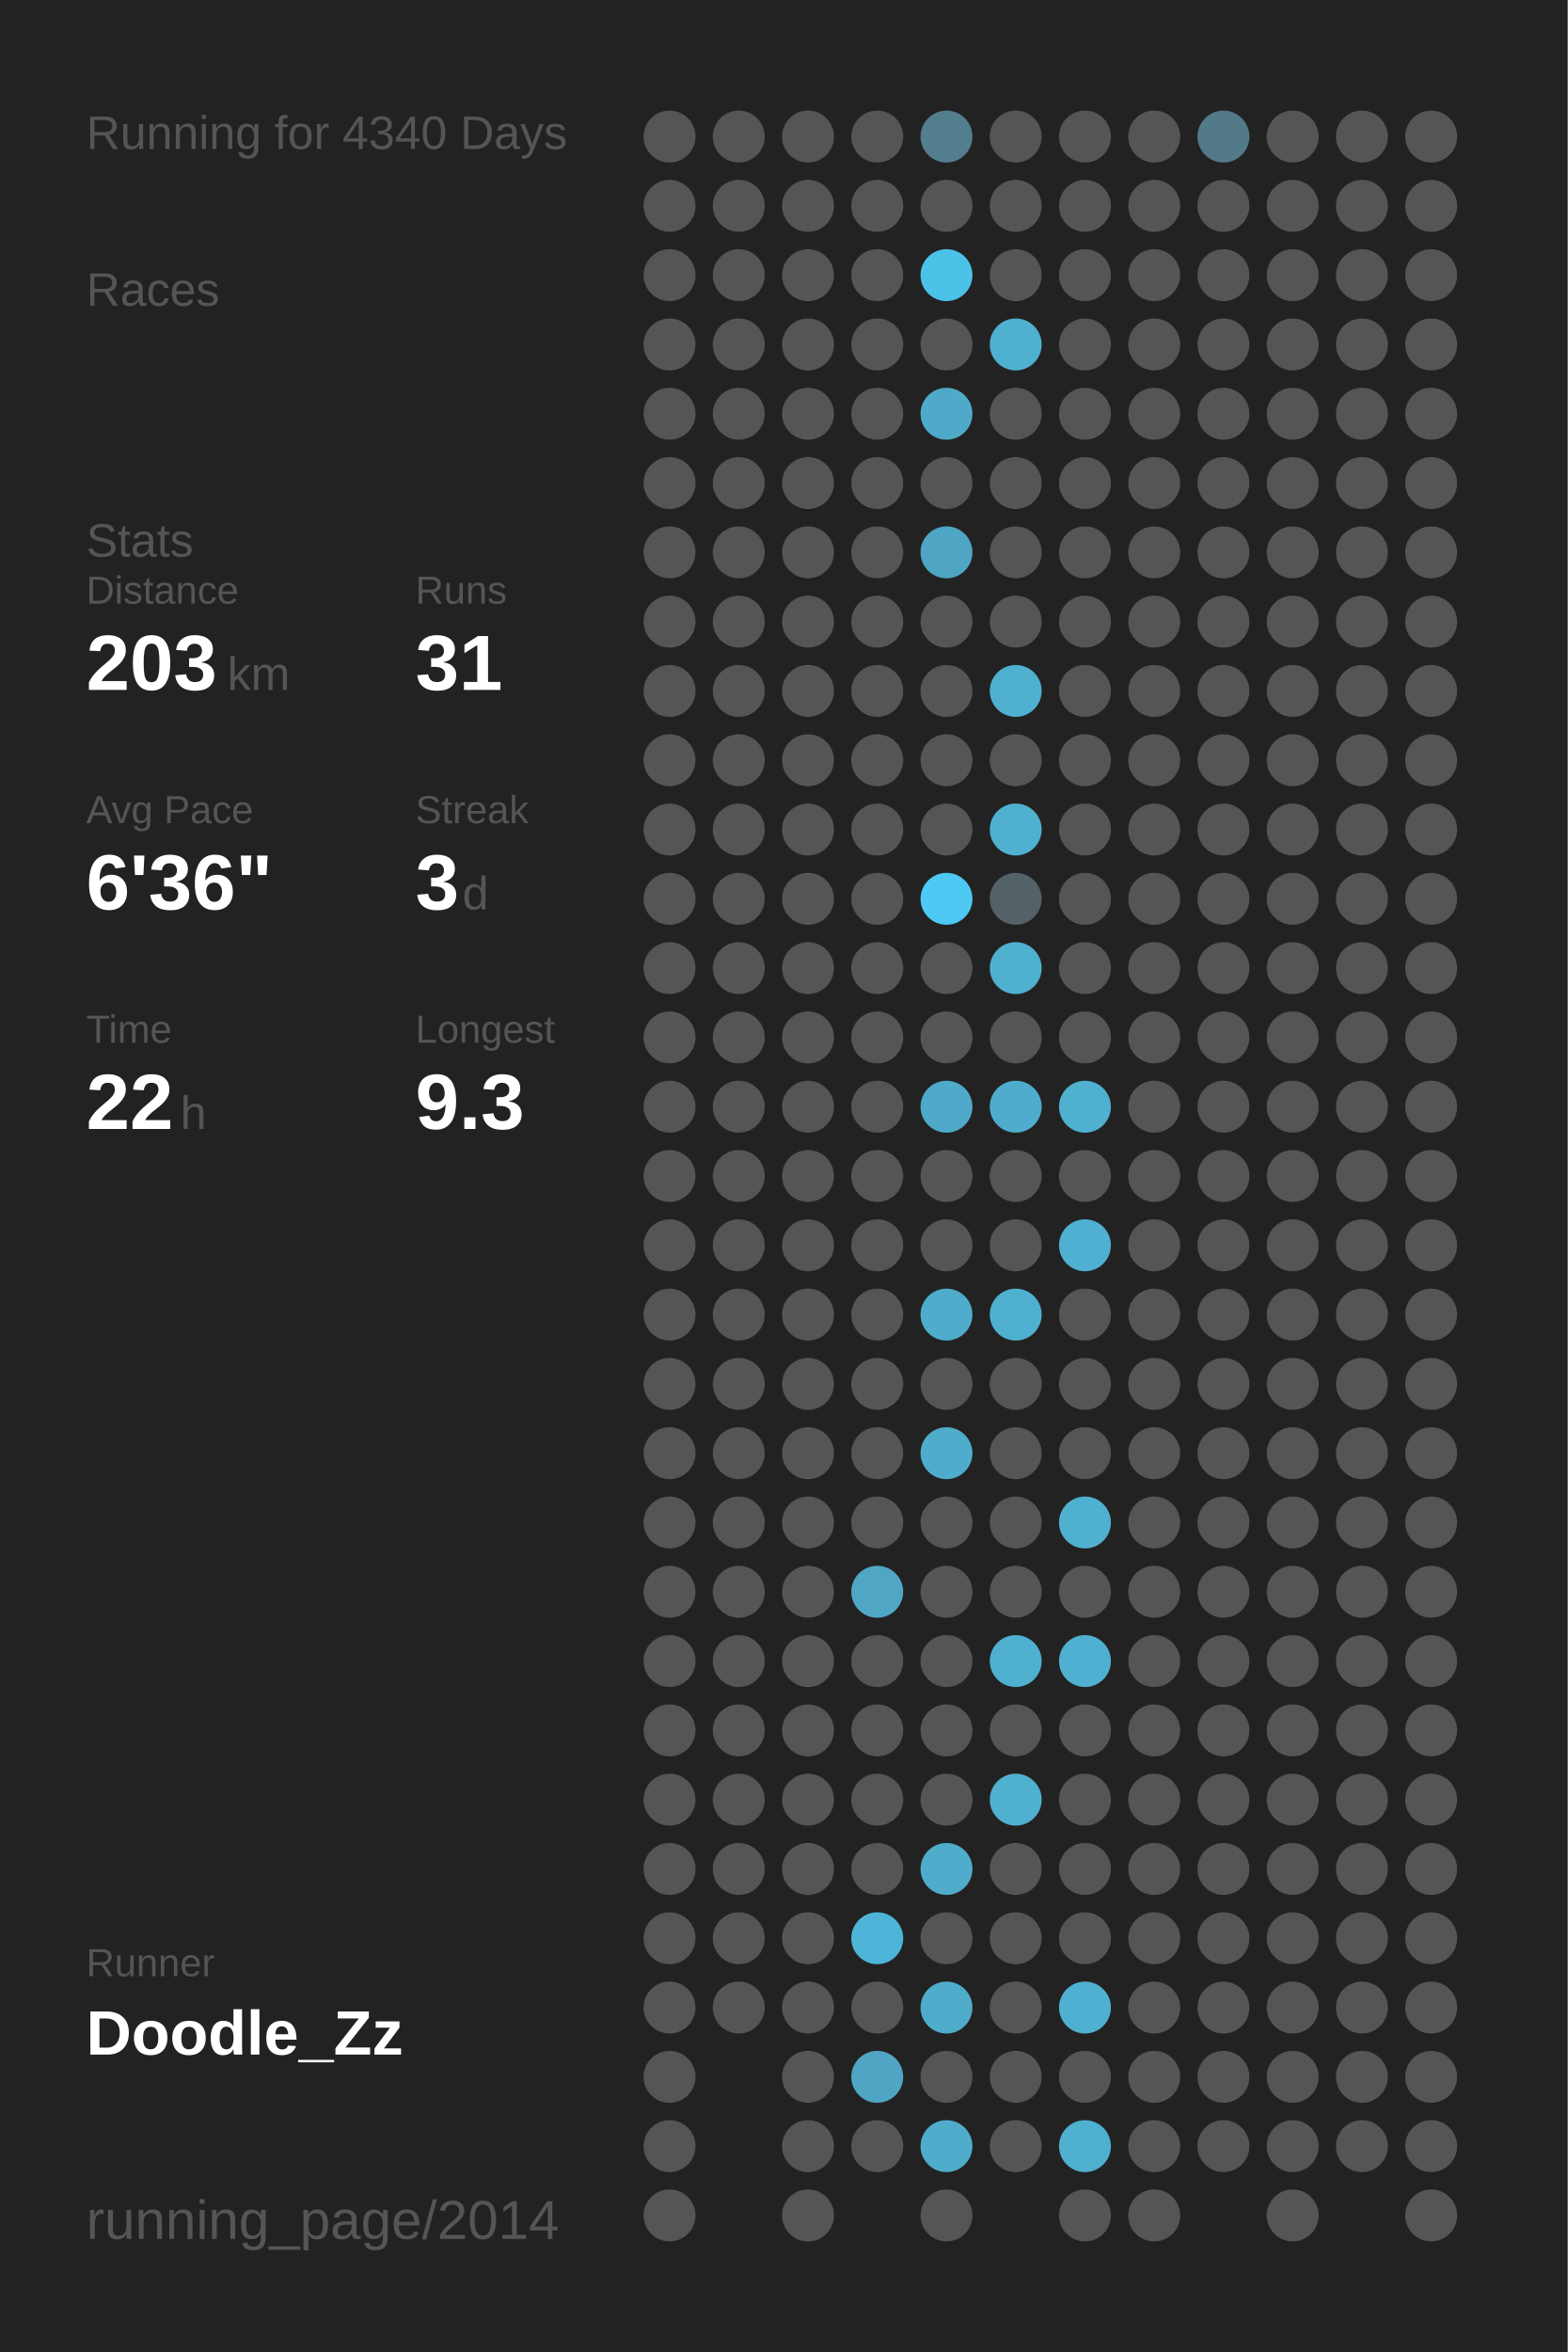
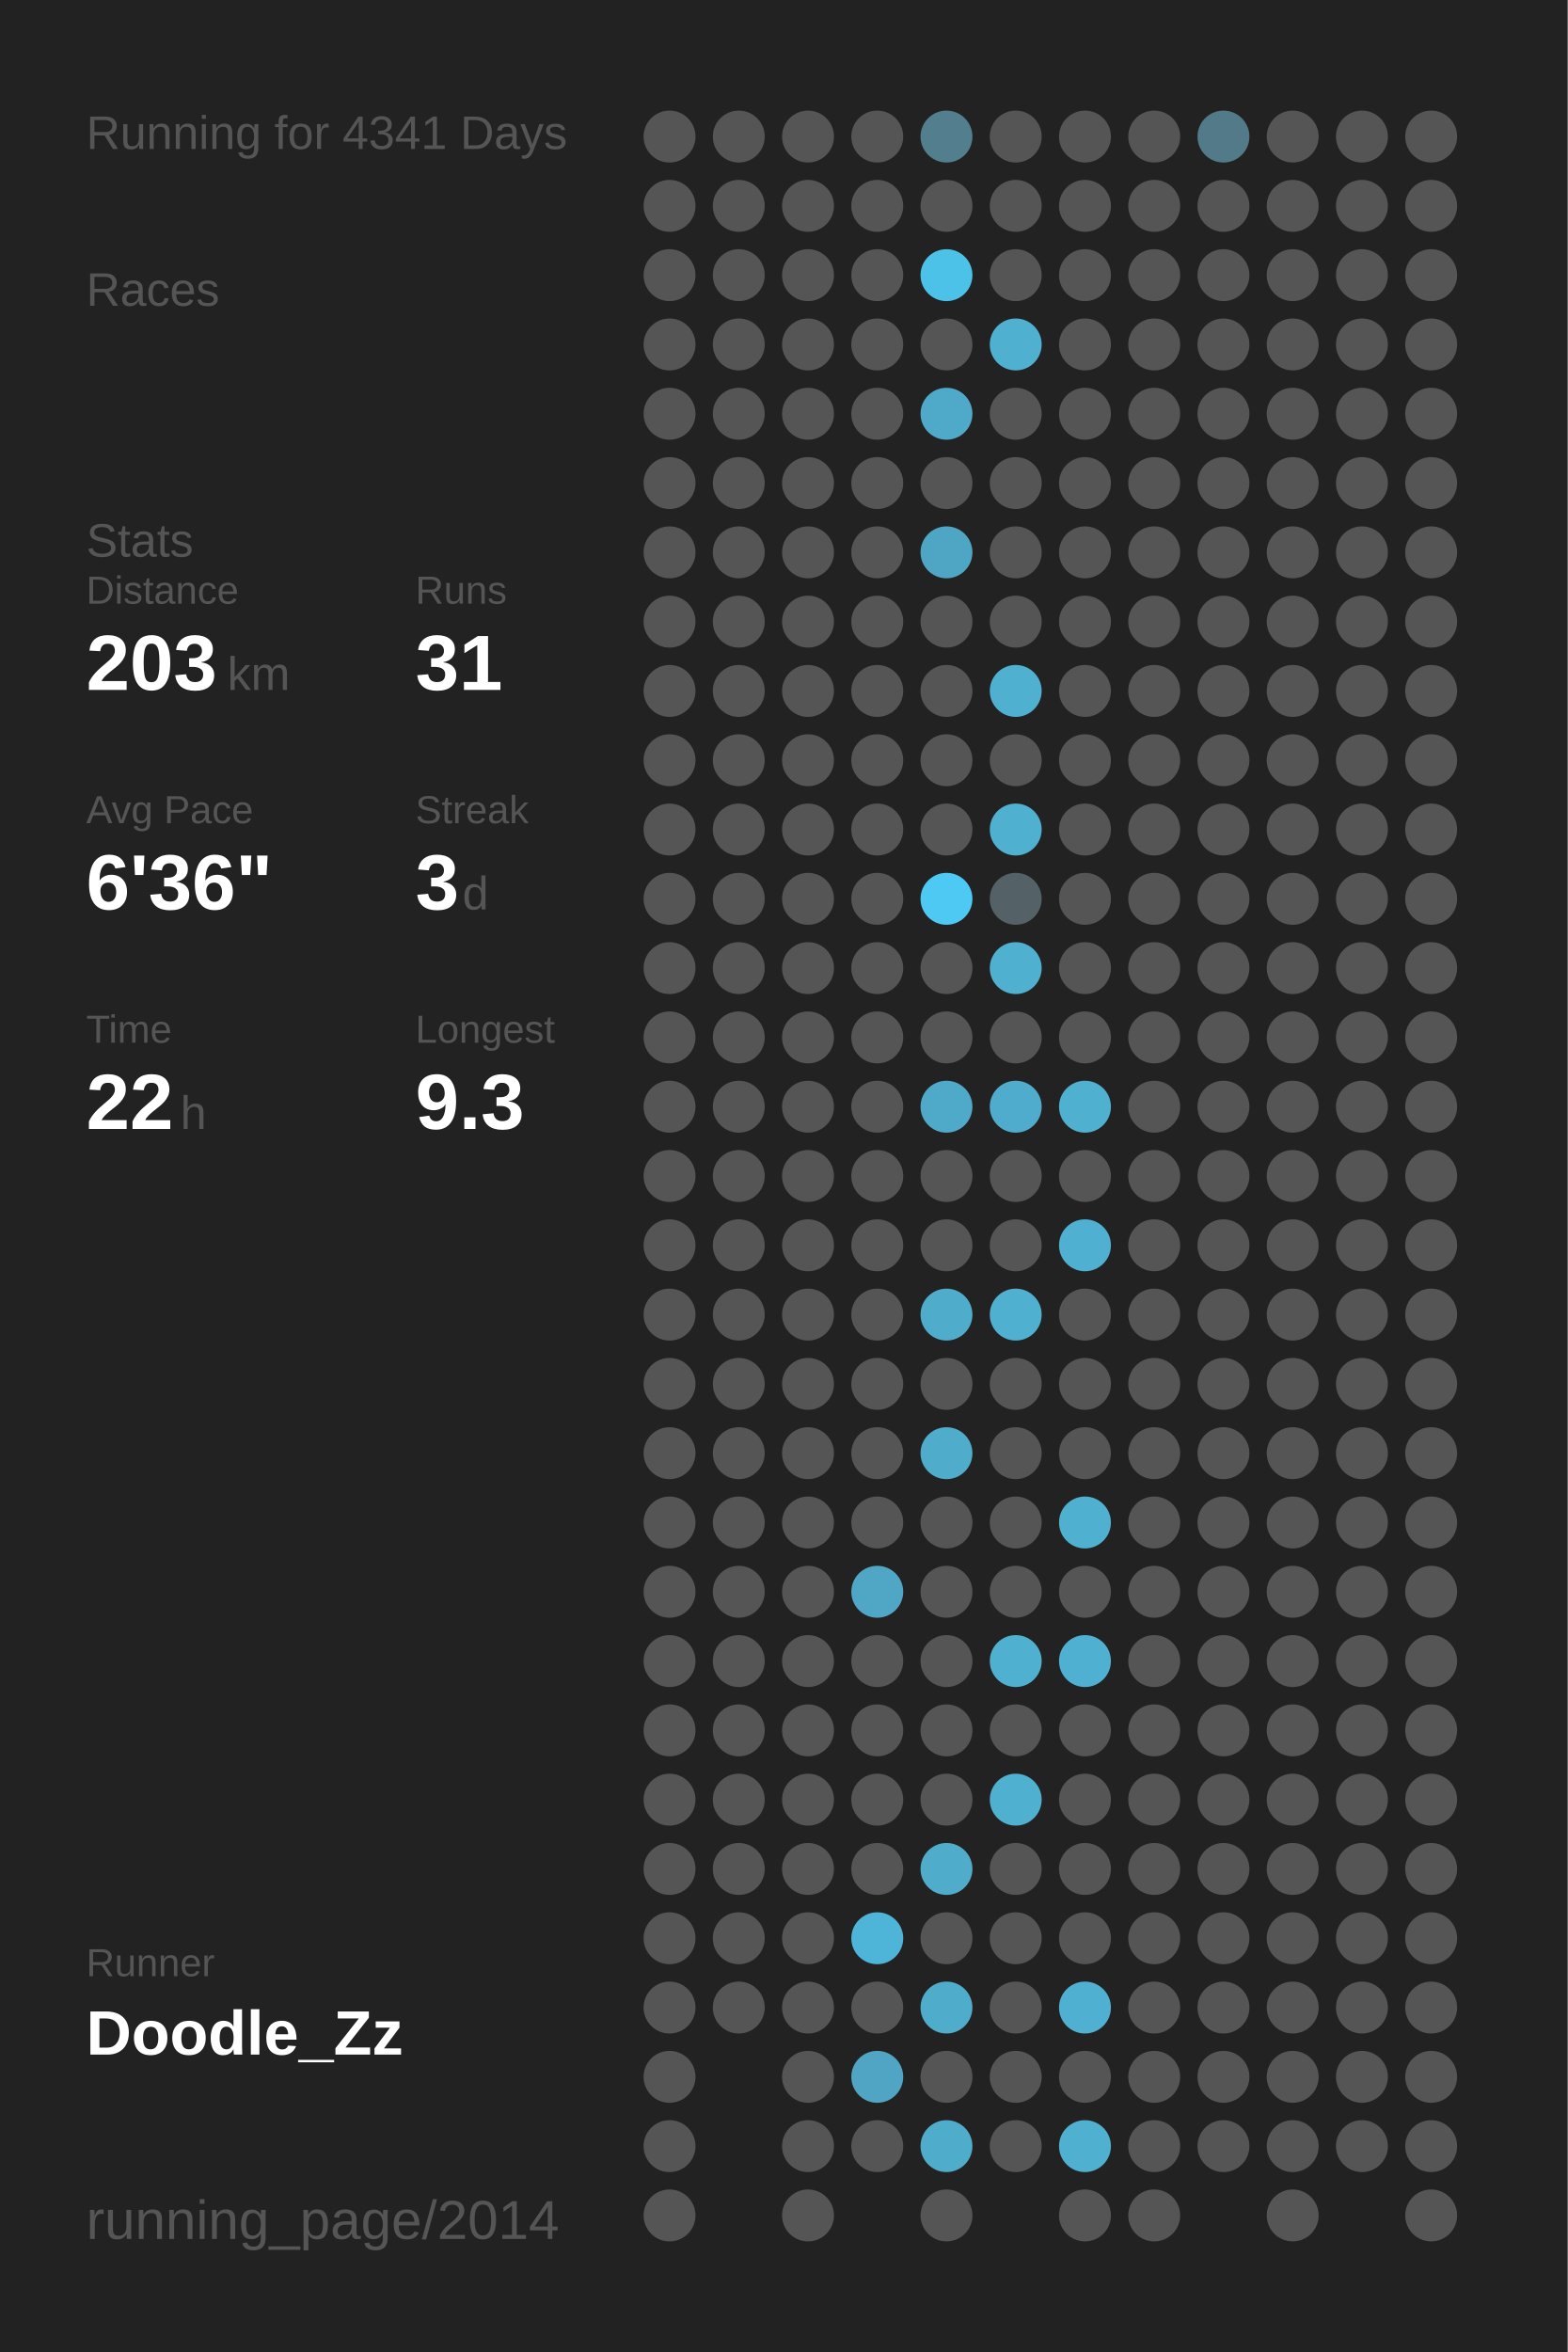
<svg xmlns="http://www.w3.org/2000/svg" baseProfile="full" height="300mm" version="1.1" viewBox="0,0,200,300" width="200mm">
  <defs />
  <rect fill="#222222" height="300" width="200" x="0" y="0" />
-   <text fill="#555555" style="font-size:6px; font-family:Arial;" x="11" y="19">Running for 4340 Days</text>
+   <text fill="#555555" style="font-size:6px; font-family:Arial;" x="11" y="19">Running for 4341 Days</text>
  <text fill="#555555" style="font-size:6px; font-family:Arial;" x="11" y="39">Races</text>
  <text fill="#555555" style="font-size:6px; font-family:Arial;" x="11" y="71">Stats</text>
  <text fill="#555555" style="font-size:5px; font-family:Arial;" x="11" y="77">Distance</text>
  <text fill="#FFFFFF" style="font-size:10px; font-family:Arial; font-weight:bold;" x="11" y="88">203</text>
  <text fill="#555555" style="font-size:6px; font-family:Arial;" x="29" y="88">km</text>
  <text fill="#555555" style="font-size:5px; font-family:Arial;" x="53" y="77">Runs</text>
  <text fill="#FFFFFF" style="font-size:10px; font-family:Arial; font-weight:bold;" x="53" y="88">31</text>
  <text fill="#555555" style="font-size:5px; font-family:Arial;" x="11" y="105">Avg Pace</text>
  <text fill="#FFFFFF" style="font-size:10px; font-family:Arial; font-weight:bold;" x="11" y="116">6'36"</text>
  <text fill="#555555" style="font-size:5px; font-family:Arial;" x="53" y="105">Streak</text>
  <text fill="#FFFFFF" style="font-size:10px; font-family:Arial; font-weight:bold;" x="53" y="116">3</text>
  <text fill="#555555" style="font-size:6px; font-family:Arial;" x="59" y="116">d</text>
  <text fill="#555555" style="font-size:5px; font-family:Arial;" x="11" y="133">Time</text>
  <text fill="#FFFFFF" style="font-size:10px; font-family:Arial; font-weight:bold;" x="11" y="144">22</text>
  <text fill="#555555" style="font-size:6px; font-family:Arial;" x="23" y="144">h</text>
  <text fill="#555555" style="font-size:5px; font-family:Arial;" x="53" y="133">Longest</text>
  <text fill="#FFFFFF" style="font-size:10px; font-family:Arial; font-weight:bold;" x="53" y="144">9.3</text>
  <text fill="#555555" style="font-size:5px; font-family:Arial;" x="11" y="252.065">Runner</text>
  <text fill="#FFFFFF" style="font-size:8px; font-family:Arial; font-weight:bold;" x="11" y="262.065">Doodle_Zz</text>
  <text fill="#555555" style="font-size:7px; font-family:Arial;" x="11" y="285.581">running_page/2014</text>
  <circle cx="85.417" cy="17.419" fill="#555555" r="3.312" />
  <circle cx="85.417" cy="26.258" fill="#555555" r="3.312" />
  <circle cx="85.417" cy="35.097" fill="#555555" r="3.312" />
  <circle cx="85.417" cy="43.935" fill="#555555" r="3.312" />
  <circle cx="85.417" cy="52.774" fill="#555555" r="3.312" />
  <circle cx="85.417" cy="61.613" fill="#555555" r="3.312" />
  <circle cx="85.417" cy="70.452" fill="#555555" r="3.312" />
  <circle cx="85.417" cy="79.29" fill="#555555" r="3.312" />
  <circle cx="85.417" cy="88.129" fill="#555555" r="3.312" />
  <circle cx="85.417" cy="96.968" fill="#555555" r="3.312" />
  <circle cx="85.417" cy="105.806" fill="#555555" r="3.312" />
  <circle cx="85.417" cy="114.645" fill="#555555" r="3.312" />
  <circle cx="85.417" cy="123.484" fill="#555555" r="3.312" />
  <circle cx="85.417" cy="132.323" fill="#555555" r="3.312" />
  <circle cx="85.417" cy="141.161" fill="#555555" r="3.312" />
  <circle cx="85.417" cy="150" fill="#555555" r="3.312" />
  <circle cx="85.417" cy="158.839" fill="#555555" r="3.312" />
  <circle cx="85.417" cy="167.677" fill="#555555" r="3.312" />
  <circle cx="85.417" cy="176.516" fill="#555555" r="3.312" />
  <circle cx="85.417" cy="185.355" fill="#555555" r="3.312" />
  <circle cx="85.417" cy="194.194" fill="#555555" r="3.312" />
  <circle cx="85.417" cy="203.032" fill="#555555" r="3.312" />
  <circle cx="85.417" cy="211.871" fill="#555555" r="3.312" />
  <circle cx="85.417" cy="220.71" fill="#555555" r="3.312" />
  <circle cx="85.417" cy="229.548" fill="#555555" r="3.312" />
  <circle cx="85.417" cy="238.387" fill="#555555" r="3.312" />
  <circle cx="85.417" cy="247.226" fill="#555555" r="3.312" />
  <circle cx="85.417" cy="256.065" fill="#555555" r="3.312" />
  <circle cx="85.417" cy="264.903" fill="#555555" r="3.312" />
  <circle cx="85.417" cy="273.742" fill="#555555" r="3.312" />
  <circle cx="85.417" cy="282.581" fill="#555555" r="3.312" />
  <circle cx="94.25" cy="17.419" fill="#555555" r="3.312" />
  <circle cx="94.25" cy="26.258" fill="#555555" r="3.312" />
  <circle cx="94.25" cy="35.097" fill="#555555" r="3.312" />
  <circle cx="94.25" cy="43.935" fill="#555555" r="3.312" />
  <circle cx="94.25" cy="52.774" fill="#555555" r="3.312" />
  <circle cx="94.25" cy="61.613" fill="#555555" r="3.312" />
  <circle cx="94.25" cy="70.452" fill="#555555" r="3.312" />
  <circle cx="94.25" cy="79.29" fill="#555555" r="3.312" />
  <circle cx="94.25" cy="88.129" fill="#555555" r="3.312" />
  <circle cx="94.25" cy="96.968" fill="#555555" r="3.312" />
  <circle cx="94.25" cy="105.806" fill="#555555" r="3.312" />
  <circle cx="94.25" cy="114.645" fill="#555555" r="3.312" />
  <circle cx="94.25" cy="123.484" fill="#555555" r="3.312" />
  <circle cx="94.25" cy="132.323" fill="#555555" r="3.312" />
  <circle cx="94.25" cy="141.161" fill="#555555" r="3.312" />
  <circle cx="94.25" cy="150" fill="#555555" r="3.312" />
  <circle cx="94.25" cy="158.839" fill="#555555" r="3.312" />
  <circle cx="94.25" cy="167.677" fill="#555555" r="3.312" />
  <circle cx="94.25" cy="176.516" fill="#555555" r="3.312" />
  <circle cx="94.25" cy="185.355" fill="#555555" r="3.312" />
  <circle cx="94.25" cy="194.194" fill="#555555" r="3.312" />
  <circle cx="94.25" cy="203.032" fill="#555555" r="3.312" />
  <circle cx="94.25" cy="211.871" fill="#555555" r="3.312" />
  <circle cx="94.25" cy="220.71" fill="#555555" r="3.312" />
  <circle cx="94.25" cy="229.548" fill="#555555" r="3.312" />
  <circle cx="94.25" cy="238.387" fill="#555555" r="3.312" />
  <circle cx="94.25" cy="247.226" fill="#555555" r="3.312" />
  <circle cx="94.25" cy="256.065" fill="#555555" r="3.312" />
  <circle cx="103.083" cy="17.419" fill="#555555" r="3.312" />
  <circle cx="103.083" cy="26.258" fill="#555555" r="3.312" />
  <circle cx="103.083" cy="35.097" fill="#555555" r="3.312" />
  <circle cx="103.083" cy="43.935" fill="#555555" r="3.312" />
  <circle cx="103.083" cy="52.774" fill="#555555" r="3.312" />
  <circle cx="103.083" cy="61.613" fill="#555555" r="3.312" />
  <circle cx="103.083" cy="70.452" fill="#555555" r="3.312" />
  <circle cx="103.083" cy="79.29" fill="#555555" r="3.312" />
  <circle cx="103.083" cy="88.129" fill="#555555" r="3.312" />
  <circle cx="103.083" cy="96.968" fill="#555555" r="3.312" />
  <circle cx="103.083" cy="105.806" fill="#555555" r="3.312" />
  <circle cx="103.083" cy="114.645" fill="#555555" r="3.312" />
  <circle cx="103.083" cy="123.484" fill="#555555" r="3.312" />
  <circle cx="103.083" cy="132.323" fill="#555555" r="3.312" />
  <circle cx="103.083" cy="141.161" fill="#555555" r="3.312" />
  <circle cx="103.083" cy="150" fill="#555555" r="3.312" />
  <circle cx="103.083" cy="158.839" fill="#555555" r="3.312" />
  <circle cx="103.083" cy="167.677" fill="#555555" r="3.312" />
  <circle cx="103.083" cy="176.516" fill="#555555" r="3.312" />
  <circle cx="103.083" cy="185.355" fill="#555555" r="3.312" />
  <circle cx="103.083" cy="194.194" fill="#555555" r="3.312" />
  <circle cx="103.083" cy="203.032" fill="#555555" r="3.312" />
  <circle cx="103.083" cy="211.871" fill="#555555" r="3.312" />
  <circle cx="103.083" cy="220.71" fill="#555555" r="3.312" />
  <circle cx="103.083" cy="229.548" fill="#555555" r="3.312" />
  <circle cx="103.083" cy="238.387" fill="#555555" r="3.312" />
  <circle cx="103.083" cy="247.226" fill="#555555" r="3.312" />
  <circle cx="103.083" cy="256.065" fill="#555555" r="3.312" />
  <circle cx="103.083" cy="264.903" fill="#555555" r="3.312" />
  <circle cx="103.083" cy="273.742" fill="#555555" r="3.312" />
  <circle cx="103.083" cy="282.581" fill="#555555" r="3.312" />
  <circle cx="111.917" cy="17.419" fill="#555555" r="3.312" />
  <circle cx="111.917" cy="26.258" fill="#555555" r="3.312" />
  <circle cx="111.917" cy="35.097" fill="#555555" r="3.312" />
  <circle cx="111.917" cy="43.935" fill="#555555" r="3.312" />
  <circle cx="111.917" cy="52.774" fill="#555555" r="3.312" />
  <circle cx="111.917" cy="61.613" fill="#555555" r="3.312" />
  <circle cx="111.917" cy="70.452" fill="#555555" r="3.312" />
  <circle cx="111.917" cy="79.29" fill="#555555" r="3.312" />
  <circle cx="111.917" cy="88.129" fill="#555555" r="3.312" />
  <circle cx="111.917" cy="96.968" fill="#555555" r="3.312" />
  <circle cx="111.917" cy="105.806" fill="#555555" r="3.312" />
  <circle cx="111.917" cy="114.645" fill="#555555" r="3.312" />
  <circle cx="111.917" cy="123.484" fill="#555555" r="3.312" />
  <circle cx="111.917" cy="132.323" fill="#555555" r="3.312" />
  <circle cx="111.917" cy="141.161" fill="#555555" r="3.312" />
  <circle cx="111.917" cy="150" fill="#555555" r="3.312" />
  <circle cx="111.917" cy="158.839" fill="#555555" r="3.312" />
  <circle cx="111.917" cy="167.677" fill="#555555" r="3.312" />
  <circle cx="111.917" cy="176.516" fill="#555555" r="3.312" />
  <circle cx="111.917" cy="185.355" fill="#555555" r="3.312" />
  <circle cx="111.917" cy="194.194" fill="#555555" r="3.312" />
  <circle cx="111.917" cy="203.032" fill="#4fa7c5" r="3.312" />
  <circle cx="111.917" cy="211.871" fill="#555555" r="3.312" />
  <circle cx="111.917" cy="220.71" fill="#555555" r="3.312" />
  <circle cx="111.917" cy="229.548" fill="#555555" r="3.312" />
  <circle cx="111.917" cy="238.387" fill="#555555" r="3.312" />
  <circle cx="111.917" cy="247.226" fill="#4eb5d8" r="3.312" />
  <circle cx="111.917" cy="256.065" fill="#555555" r="3.312" />
  <circle cx="111.917" cy="264.903" fill="#4fa5c3" r="3.312" />
  <circle cx="111.917" cy="273.742" fill="#555555" r="3.312" />
  <circle cx="120.75" cy="17.419" fill="#527e8d" r="3.312" />
  <circle cx="120.75" cy="26.258" fill="#555555" r="3.312" />
  <circle cx="120.75" cy="35.097" fill="#4dc2e9" r="3.312" />
  <circle cx="120.75" cy="43.935" fill="#555555" r="3.312" />
  <circle cx="120.75" cy="52.774" fill="#4faac9" r="3.312" />
  <circle cx="120.75" cy="61.613" fill="#555555" r="3.312" />
  <circle cx="120.75" cy="70.452" fill="#4fa6c4" r="3.312" />
  <circle cx="120.75" cy="79.29" fill="#555555" r="3.312" />
  <circle cx="120.75" cy="88.129" fill="#555555" r="3.312" />
  <circle cx="120.75" cy="96.968" fill="#555555" r="3.312" />
  <circle cx="120.75" cy="105.806" fill="#555555" r="3.312" />
  <circle cx="120.75" cy="114.645" fill="#4dc9f3" r="3.312" />
  <circle cx="120.75" cy="123.484" fill="#555555" r="3.312" />
  <circle cx="120.75" cy="132.323" fill="#555555" r="3.312" />
  <circle cx="120.75" cy="141.161" fill="#4faac9" r="3.312" />
  <circle cx="120.75" cy="150" fill="#555555" r="3.312" />
  <circle cx="120.75" cy="158.839" fill="#555555" r="3.312" />
  <circle cx="120.75" cy="167.677" fill="#4faccb" r="3.312" />
  <circle cx="120.75" cy="176.516" fill="#555555" r="3.312" />
  <circle cx="120.75" cy="185.355" fill="#4faccb" r="3.312" />
  <circle cx="120.75" cy="194.194" fill="#555555" r="3.312" />
  <circle cx="120.75" cy="203.032" fill="#555555" r="3.312" />
  <circle cx="120.75" cy="211.871" fill="#555555" r="3.312" />
  <circle cx="120.75" cy="220.71" fill="#555555" r="3.312" />
  <circle cx="120.75" cy="229.548" fill="#555555" r="3.312" />
  <circle cx="120.75" cy="238.387" fill="#4faccb" r="3.312" />
  <circle cx="120.75" cy="247.226" fill="#555555" r="3.312" />
  <circle cx="120.75" cy="256.065" fill="#4faccb" r="3.312" />
  <circle cx="120.75" cy="264.903" fill="#555555" r="3.312" />
  <circle cx="120.75" cy="273.742" fill="#4faccb" r="3.312" />
  <circle cx="120.75" cy="282.581" fill="#555555" r="3.312" />
  <circle cx="129.583" cy="17.419" fill="#555555" r="3.312" />
  <circle cx="129.583" cy="26.258" fill="#555555" r="3.312" />
  <circle cx="129.583" cy="35.097" fill="#555555" r="3.312" />
  <circle cx="129.583" cy="43.935" fill="#4fb0d0" r="3.312" />
  <circle cx="129.583" cy="52.774" fill="#555555" r="3.312" />
  <circle cx="129.583" cy="61.613" fill="#555555" r="3.312" />
  <circle cx="129.583" cy="70.452" fill="#555555" r="3.312" />
  <circle cx="129.583" cy="79.29" fill="#555555" r="3.312" />
  <circle cx="129.583" cy="88.129" fill="#4fb0d0" r="3.312" />
  <circle cx="129.583" cy="96.968" fill="#555555" r="3.312" />
  <circle cx="129.583" cy="105.806" fill="#4fb0d0" r="3.312" />
  <circle cx="129.583" cy="114.645" fill="#546166" r="3.312" />
  <circle cx="129.583" cy="123.484" fill="#4fb0d0" r="3.312" />
  <circle cx="129.583" cy="132.323" fill="#555555" r="3.312" />
  <circle cx="129.583" cy="141.161" fill="#4faccc" r="3.312" />
  <circle cx="129.583" cy="150" fill="#555555" r="3.312" />
  <circle cx="129.583" cy="158.839" fill="#555555" r="3.312" />
  <circle cx="129.583" cy="167.677" fill="#4fb0d0" r="3.312" />
  <circle cx="129.583" cy="176.516" fill="#555555" r="3.312" />
  <circle cx="129.583" cy="185.355" fill="#555555" r="3.312" />
  <circle cx="129.583" cy="194.194" fill="#555555" r="3.312" />
  <circle cx="129.583" cy="203.032" fill="#555555" r="3.312" />
  <circle cx="129.583" cy="211.871" fill="#4fb0d0" r="3.312" />
  <circle cx="129.583" cy="220.71" fill="#555555" r="3.312" />
  <circle cx="129.583" cy="229.548" fill="#4fb0d0" r="3.312" />
  <circle cx="129.583" cy="238.387" fill="#555555" r="3.312" />
  <circle cx="129.583" cy="247.226" fill="#555555" r="3.312" />
  <circle cx="129.583" cy="256.065" fill="#555555" r="3.312" />
  <circle cx="129.583" cy="264.903" fill="#555555" r="3.312" />
  <circle cx="129.583" cy="273.742" fill="#555555" r="3.312" />
  <circle cx="138.417" cy="17.419" fill="#555555" r="3.312" />
  <circle cx="138.417" cy="26.258" fill="#555555" r="3.312" />
  <circle cx="138.417" cy="35.097" fill="#555555" r="3.312" />
  <circle cx="138.417" cy="43.935" fill="#555555" r="3.312" />
  <circle cx="138.417" cy="52.774" fill="#555555" r="3.312" />
  <circle cx="138.417" cy="61.613" fill="#555555" r="3.312" />
  <circle cx="138.417" cy="70.452" fill="#555555" r="3.312" />
  <circle cx="138.417" cy="79.29" fill="#555555" r="3.312" />
  <circle cx="138.417" cy="88.129" fill="#555555" r="3.312" />
  <circle cx="138.417" cy="96.968" fill="#555555" r="3.312" />
  <circle cx="138.417" cy="105.806" fill="#555555" r="3.312" />
  <circle cx="138.417" cy="114.645" fill="#555555" r="3.312" />
  <circle cx="138.417" cy="123.484" fill="#555555" r="3.312" />
  <circle cx="138.417" cy="132.323" fill="#555555" r="3.312" />
  <circle cx="138.417" cy="141.161" fill="#4fb0d0" r="3.312" />
  <circle cx="138.417" cy="150" fill="#555555" r="3.312" />
  <circle cx="138.417" cy="158.839" fill="#4fb0d1" r="3.312" />
  <circle cx="138.417" cy="167.677" fill="#555555" r="3.312" />
  <circle cx="138.417" cy="176.516" fill="#555555" r="3.312" />
  <circle cx="138.417" cy="185.355" fill="#555555" r="3.312" />
  <circle cx="138.417" cy="194.194" fill="#4fb0d0" r="3.312" />
  <circle cx="138.417" cy="203.032" fill="#555555" r="3.312" />
  <circle cx="138.417" cy="211.871" fill="#4fb0d1" r="3.312" />
  <circle cx="138.417" cy="220.71" fill="#555555" r="3.312" />
  <circle cx="138.417" cy="229.548" fill="#555555" r="3.312" />
  <circle cx="138.417" cy="238.387" fill="#555555" r="3.312" />
  <circle cx="138.417" cy="247.226" fill="#555555" r="3.312" />
  <circle cx="138.417" cy="256.065" fill="#4fb0d1" r="3.312" />
  <circle cx="138.417" cy="264.903" fill="#555555" r="3.312" />
  <circle cx="138.417" cy="273.742" fill="#4fb0d0" r="3.312" />
  <circle cx="138.417" cy="282.581" fill="#555555" r="3.312" />
  <circle cx="147.25" cy="17.419" fill="#555555" r="3.312" />
  <circle cx="147.25" cy="26.258" fill="#555555" r="3.312" />
  <circle cx="147.25" cy="35.097" fill="#555555" r="3.312" />
  <circle cx="147.25" cy="43.935" fill="#555555" r="3.312" />
  <circle cx="147.25" cy="52.774" fill="#555555" r="3.312" />
  <circle cx="147.25" cy="61.613" fill="#555555" r="3.312" />
  <circle cx="147.25" cy="70.452" fill="#555555" r="3.312" />
  <circle cx="147.25" cy="79.29" fill="#555555" r="3.312" />
  <circle cx="147.25" cy="88.129" fill="#555555" r="3.312" />
  <circle cx="147.25" cy="96.968" fill="#555555" r="3.312" />
  <circle cx="147.25" cy="105.806" fill="#555555" r="3.312" />
  <circle cx="147.25" cy="114.645" fill="#555555" r="3.312" />
  <circle cx="147.25" cy="123.484" fill="#555555" r="3.312" />
  <circle cx="147.25" cy="132.323" fill="#555555" r="3.312" />
  <circle cx="147.25" cy="141.161" fill="#555555" r="3.312" />
  <circle cx="147.25" cy="150" fill="#555555" r="3.312" />
  <circle cx="147.25" cy="158.839" fill="#555555" r="3.312" />
  <circle cx="147.25" cy="167.677" fill="#555555" r="3.312" />
  <circle cx="147.25" cy="176.516" fill="#555555" r="3.312" />
  <circle cx="147.25" cy="185.355" fill="#555555" r="3.312" />
  <circle cx="147.25" cy="194.194" fill="#555555" r="3.312" />
  <circle cx="147.25" cy="203.032" fill="#555555" r="3.312" />
  <circle cx="147.25" cy="211.871" fill="#555555" r="3.312" />
  <circle cx="147.25" cy="220.71" fill="#555555" r="3.312" />
  <circle cx="147.25" cy="229.548" fill="#555555" r="3.312" />
  <circle cx="147.25" cy="238.387" fill="#555555" r="3.312" />
  <circle cx="147.25" cy="247.226" fill="#555555" r="3.312" />
  <circle cx="147.25" cy="256.065" fill="#555555" r="3.312" />
  <circle cx="147.25" cy="264.903" fill="#555555" r="3.312" />
  <circle cx="147.25" cy="273.742" fill="#555555" r="3.312" />
  <circle cx="147.25" cy="282.581" fill="#555555" r="3.312" />
  <circle cx="156.083" cy="17.419" fill="#527a88" r="3.312" />
  <circle cx="156.083" cy="26.258" fill="#555555" r="3.312" />
  <circle cx="156.083" cy="35.097" fill="#555555" r="3.312" />
  <circle cx="156.083" cy="43.935" fill="#555555" r="3.312" />
  <circle cx="156.083" cy="52.774" fill="#555555" r="3.312" />
  <circle cx="156.083" cy="61.613" fill="#555555" r="3.312" />
  <circle cx="156.083" cy="70.452" fill="#555555" r="3.312" />
  <circle cx="156.083" cy="79.29" fill="#555555" r="3.312" />
  <circle cx="156.083" cy="88.129" fill="#555555" r="3.312" />
  <circle cx="156.083" cy="96.968" fill="#555555" r="3.312" />
  <circle cx="156.083" cy="105.806" fill="#555555" r="3.312" />
  <circle cx="156.083" cy="114.645" fill="#555555" r="3.312" />
  <circle cx="156.083" cy="123.484" fill="#555555" r="3.312" />
  <circle cx="156.083" cy="132.323" fill="#555555" r="3.312" />
  <circle cx="156.083" cy="141.161" fill="#555555" r="3.312" />
  <circle cx="156.083" cy="150" fill="#555555" r="3.312" />
  <circle cx="156.083" cy="158.839" fill="#555555" r="3.312" />
  <circle cx="156.083" cy="167.677" fill="#555555" r="3.312" />
  <circle cx="156.083" cy="176.516" fill="#555555" r="3.312" />
  <circle cx="156.083" cy="185.355" fill="#555555" r="3.312" />
  <circle cx="156.083" cy="194.194" fill="#555555" r="3.312" />
  <circle cx="156.083" cy="203.032" fill="#555555" r="3.312" />
  <circle cx="156.083" cy="211.871" fill="#555555" r="3.312" />
  <circle cx="156.083" cy="220.71" fill="#555555" r="3.312" />
  <circle cx="156.083" cy="229.548" fill="#555555" r="3.312" />
  <circle cx="156.083" cy="238.387" fill="#555555" r="3.312" />
  <circle cx="156.083" cy="247.226" fill="#555555" r="3.312" />
  <circle cx="156.083" cy="256.065" fill="#555555" r="3.312" />
  <circle cx="156.083" cy="264.903" fill="#555555" r="3.312" />
  <circle cx="156.083" cy="273.742" fill="#555555" r="3.312" />
  <circle cx="164.917" cy="17.419" fill="#555555" r="3.312" />
  <circle cx="164.917" cy="26.258" fill="#555555" r="3.312" />
  <circle cx="164.917" cy="35.097" fill="#555555" r="3.312" />
  <circle cx="164.917" cy="43.935" fill="#555555" r="3.312" />
  <circle cx="164.917" cy="52.774" fill="#555555" r="3.312" />
  <circle cx="164.917" cy="61.613" fill="#555555" r="3.312" />
  <circle cx="164.917" cy="70.452" fill="#555555" r="3.312" />
  <circle cx="164.917" cy="79.29" fill="#555555" r="3.312" />
  <circle cx="164.917" cy="88.129" fill="#555555" r="3.312" />
  <circle cx="164.917" cy="96.968" fill="#555555" r="3.312" />
  <circle cx="164.917" cy="105.806" fill="#555555" r="3.312" />
  <circle cx="164.917" cy="114.645" fill="#555555" r="3.312" />
  <circle cx="164.917" cy="123.484" fill="#555555" r="3.312" />
  <circle cx="164.917" cy="132.323" fill="#555555" r="3.312" />
  <circle cx="164.917" cy="141.161" fill="#555555" r="3.312" />
  <circle cx="164.917" cy="150" fill="#555555" r="3.312" />
  <circle cx="164.917" cy="158.839" fill="#555555" r="3.312" />
  <circle cx="164.917" cy="167.677" fill="#555555" r="3.312" />
  <circle cx="164.917" cy="176.516" fill="#555555" r="3.312" />
  <circle cx="164.917" cy="185.355" fill="#555555" r="3.312" />
  <circle cx="164.917" cy="194.194" fill="#555555" r="3.312" />
  <circle cx="164.917" cy="203.032" fill="#555555" r="3.312" />
  <circle cx="164.917" cy="211.871" fill="#555555" r="3.312" />
  <circle cx="164.917" cy="220.71" fill="#555555" r="3.312" />
  <circle cx="164.917" cy="229.548" fill="#555555" r="3.312" />
  <circle cx="164.917" cy="238.387" fill="#555555" r="3.312" />
  <circle cx="164.917" cy="247.226" fill="#555555" r="3.312" />
  <circle cx="164.917" cy="256.065" fill="#555555" r="3.312" />
  <circle cx="164.917" cy="264.903" fill="#555555" r="3.312" />
  <circle cx="164.917" cy="273.742" fill="#555555" r="3.312" />
  <circle cx="164.917" cy="282.581" fill="#555555" r="3.312" />
  <circle cx="173.75" cy="17.419" fill="#555555" r="3.312" />
  <circle cx="173.75" cy="26.258" fill="#555555" r="3.312" />
  <circle cx="173.75" cy="35.097" fill="#555555" r="3.312" />
  <circle cx="173.75" cy="43.935" fill="#555555" r="3.312" />
  <circle cx="173.75" cy="52.774" fill="#555555" r="3.312" />
  <circle cx="173.75" cy="61.613" fill="#555555" r="3.312" />
  <circle cx="173.75" cy="70.452" fill="#555555" r="3.312" />
  <circle cx="173.75" cy="79.29" fill="#555555" r="3.312" />
  <circle cx="173.75" cy="88.129" fill="#555555" r="3.312" />
  <circle cx="173.75" cy="96.968" fill="#555555" r="3.312" />
  <circle cx="173.75" cy="105.806" fill="#555555" r="3.312" />
  <circle cx="173.75" cy="114.645" fill="#555555" r="3.312" />
  <circle cx="173.75" cy="123.484" fill="#555555" r="3.312" />
  <circle cx="173.75" cy="132.323" fill="#555555" r="3.312" />
  <circle cx="173.75" cy="141.161" fill="#555555" r="3.312" />
  <circle cx="173.75" cy="150" fill="#555555" r="3.312" />
  <circle cx="173.75" cy="158.839" fill="#555555" r="3.312" />
  <circle cx="173.75" cy="167.677" fill="#555555" r="3.312" />
  <circle cx="173.75" cy="176.516" fill="#555555" r="3.312" />
  <circle cx="173.75" cy="185.355" fill="#555555" r="3.312" />
  <circle cx="173.75" cy="194.194" fill="#555555" r="3.312" />
  <circle cx="173.75" cy="203.032" fill="#555555" r="3.312" />
  <circle cx="173.75" cy="211.871" fill="#555555" r="3.312" />
  <circle cx="173.75" cy="220.71" fill="#555555" r="3.312" />
  <circle cx="173.75" cy="229.548" fill="#555555" r="3.312" />
  <circle cx="173.75" cy="238.387" fill="#555555" r="3.312" />
  <circle cx="173.75" cy="247.226" fill="#555555" r="3.312" />
  <circle cx="173.75" cy="256.065" fill="#555555" r="3.312" />
  <circle cx="173.75" cy="264.903" fill="#555555" r="3.312" />
  <circle cx="173.75" cy="273.742" fill="#555555" r="3.312" />
  <circle cx="182.583" cy="17.419" fill="#555555" r="3.312" />
  <circle cx="182.583" cy="26.258" fill="#555555" r="3.312" />
  <circle cx="182.583" cy="35.097" fill="#555555" r="3.312" />
  <circle cx="182.583" cy="43.935" fill="#555555" r="3.312" />
  <circle cx="182.583" cy="52.774" fill="#555555" r="3.312" />
  <circle cx="182.583" cy="61.613" fill="#555555" r="3.312" />
  <circle cx="182.583" cy="70.452" fill="#555555" r="3.312" />
  <circle cx="182.583" cy="79.29" fill="#555555" r="3.312" />
  <circle cx="182.583" cy="88.129" fill="#555555" r="3.312" />
  <circle cx="182.583" cy="96.968" fill="#555555" r="3.312" />
  <circle cx="182.583" cy="105.806" fill="#555555" r="3.312" />
  <circle cx="182.583" cy="114.645" fill="#555555" r="3.312" />
  <circle cx="182.583" cy="123.484" fill="#555555" r="3.312" />
  <circle cx="182.583" cy="132.323" fill="#555555" r="3.312" />
  <circle cx="182.583" cy="141.161" fill="#555555" r="3.312" />
  <circle cx="182.583" cy="150" fill="#555555" r="3.312" />
  <circle cx="182.583" cy="158.839" fill="#555555" r="3.312" />
  <circle cx="182.583" cy="167.677" fill="#555555" r="3.312" />
  <circle cx="182.583" cy="176.516" fill="#555555" r="3.312" />
  <circle cx="182.583" cy="185.355" fill="#555555" r="3.312" />
  <circle cx="182.583" cy="194.194" fill="#555555" r="3.312" />
  <circle cx="182.583" cy="203.032" fill="#555555" r="3.312" />
  <circle cx="182.583" cy="211.871" fill="#555555" r="3.312" />
  <circle cx="182.583" cy="220.71" fill="#555555" r="3.312" />
  <circle cx="182.583" cy="229.548" fill="#555555" r="3.312" />
  <circle cx="182.583" cy="238.387" fill="#555555" r="3.312" />
  <circle cx="182.583" cy="247.226" fill="#555555" r="3.312" />
  <circle cx="182.583" cy="256.065" fill="#555555" r="3.312" />
  <circle cx="182.583" cy="264.903" fill="#555555" r="3.312" />
  <circle cx="182.583" cy="273.742" fill="#555555" r="3.312" />
  <circle cx="182.583" cy="282.581" fill="#555555" r="3.312" />
</svg>
